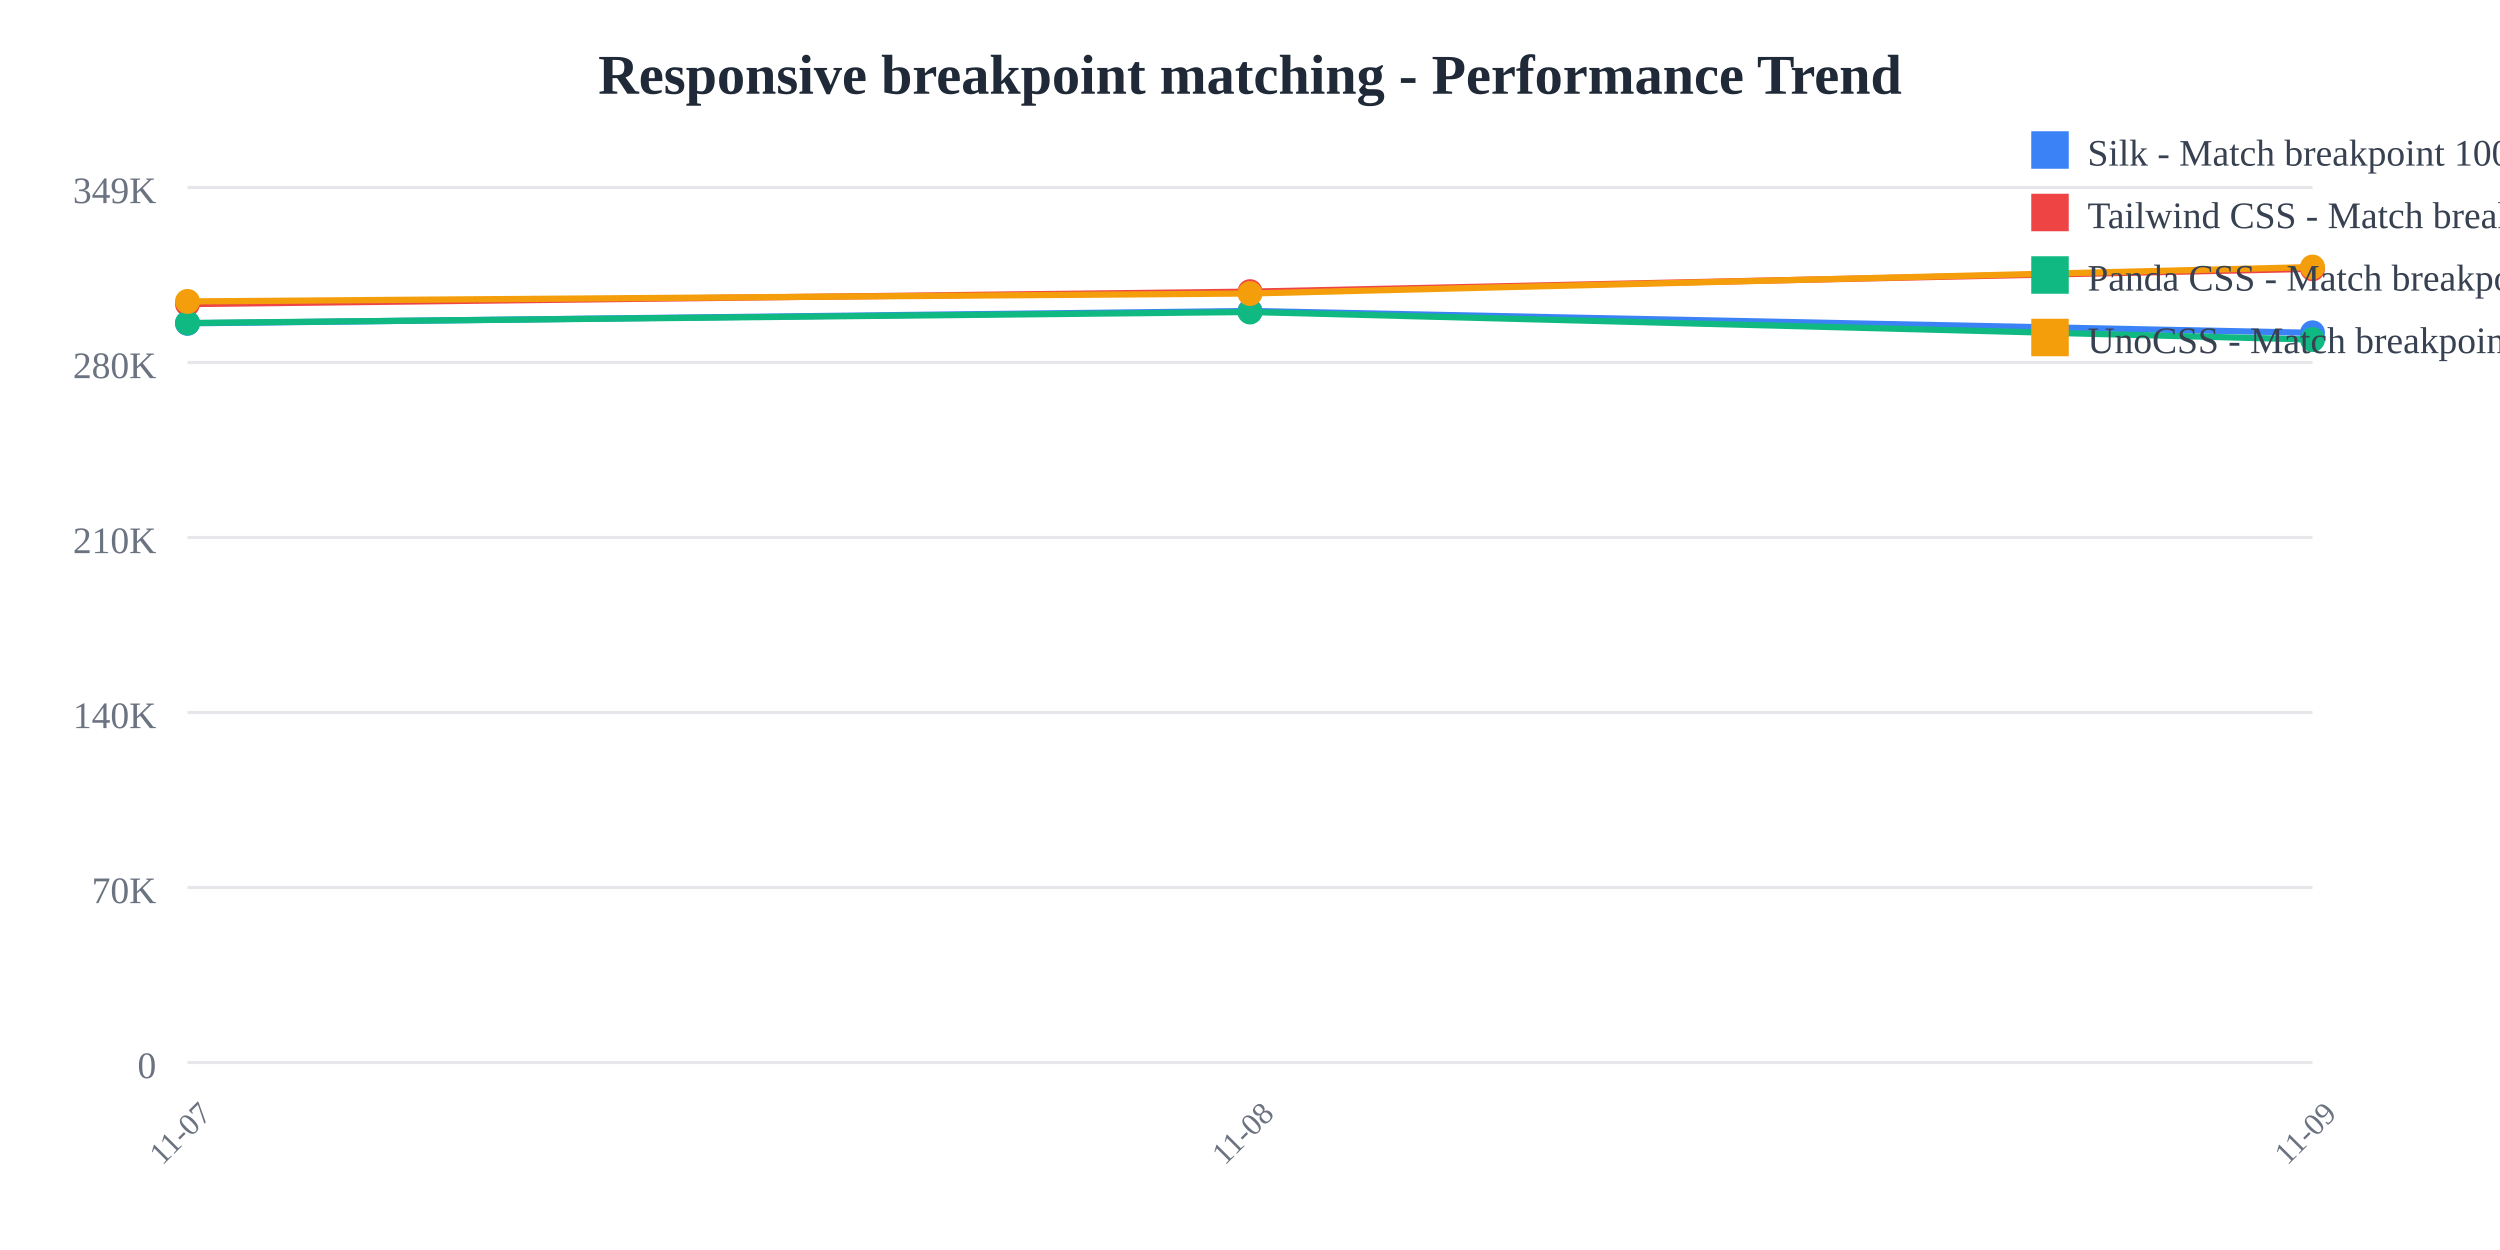
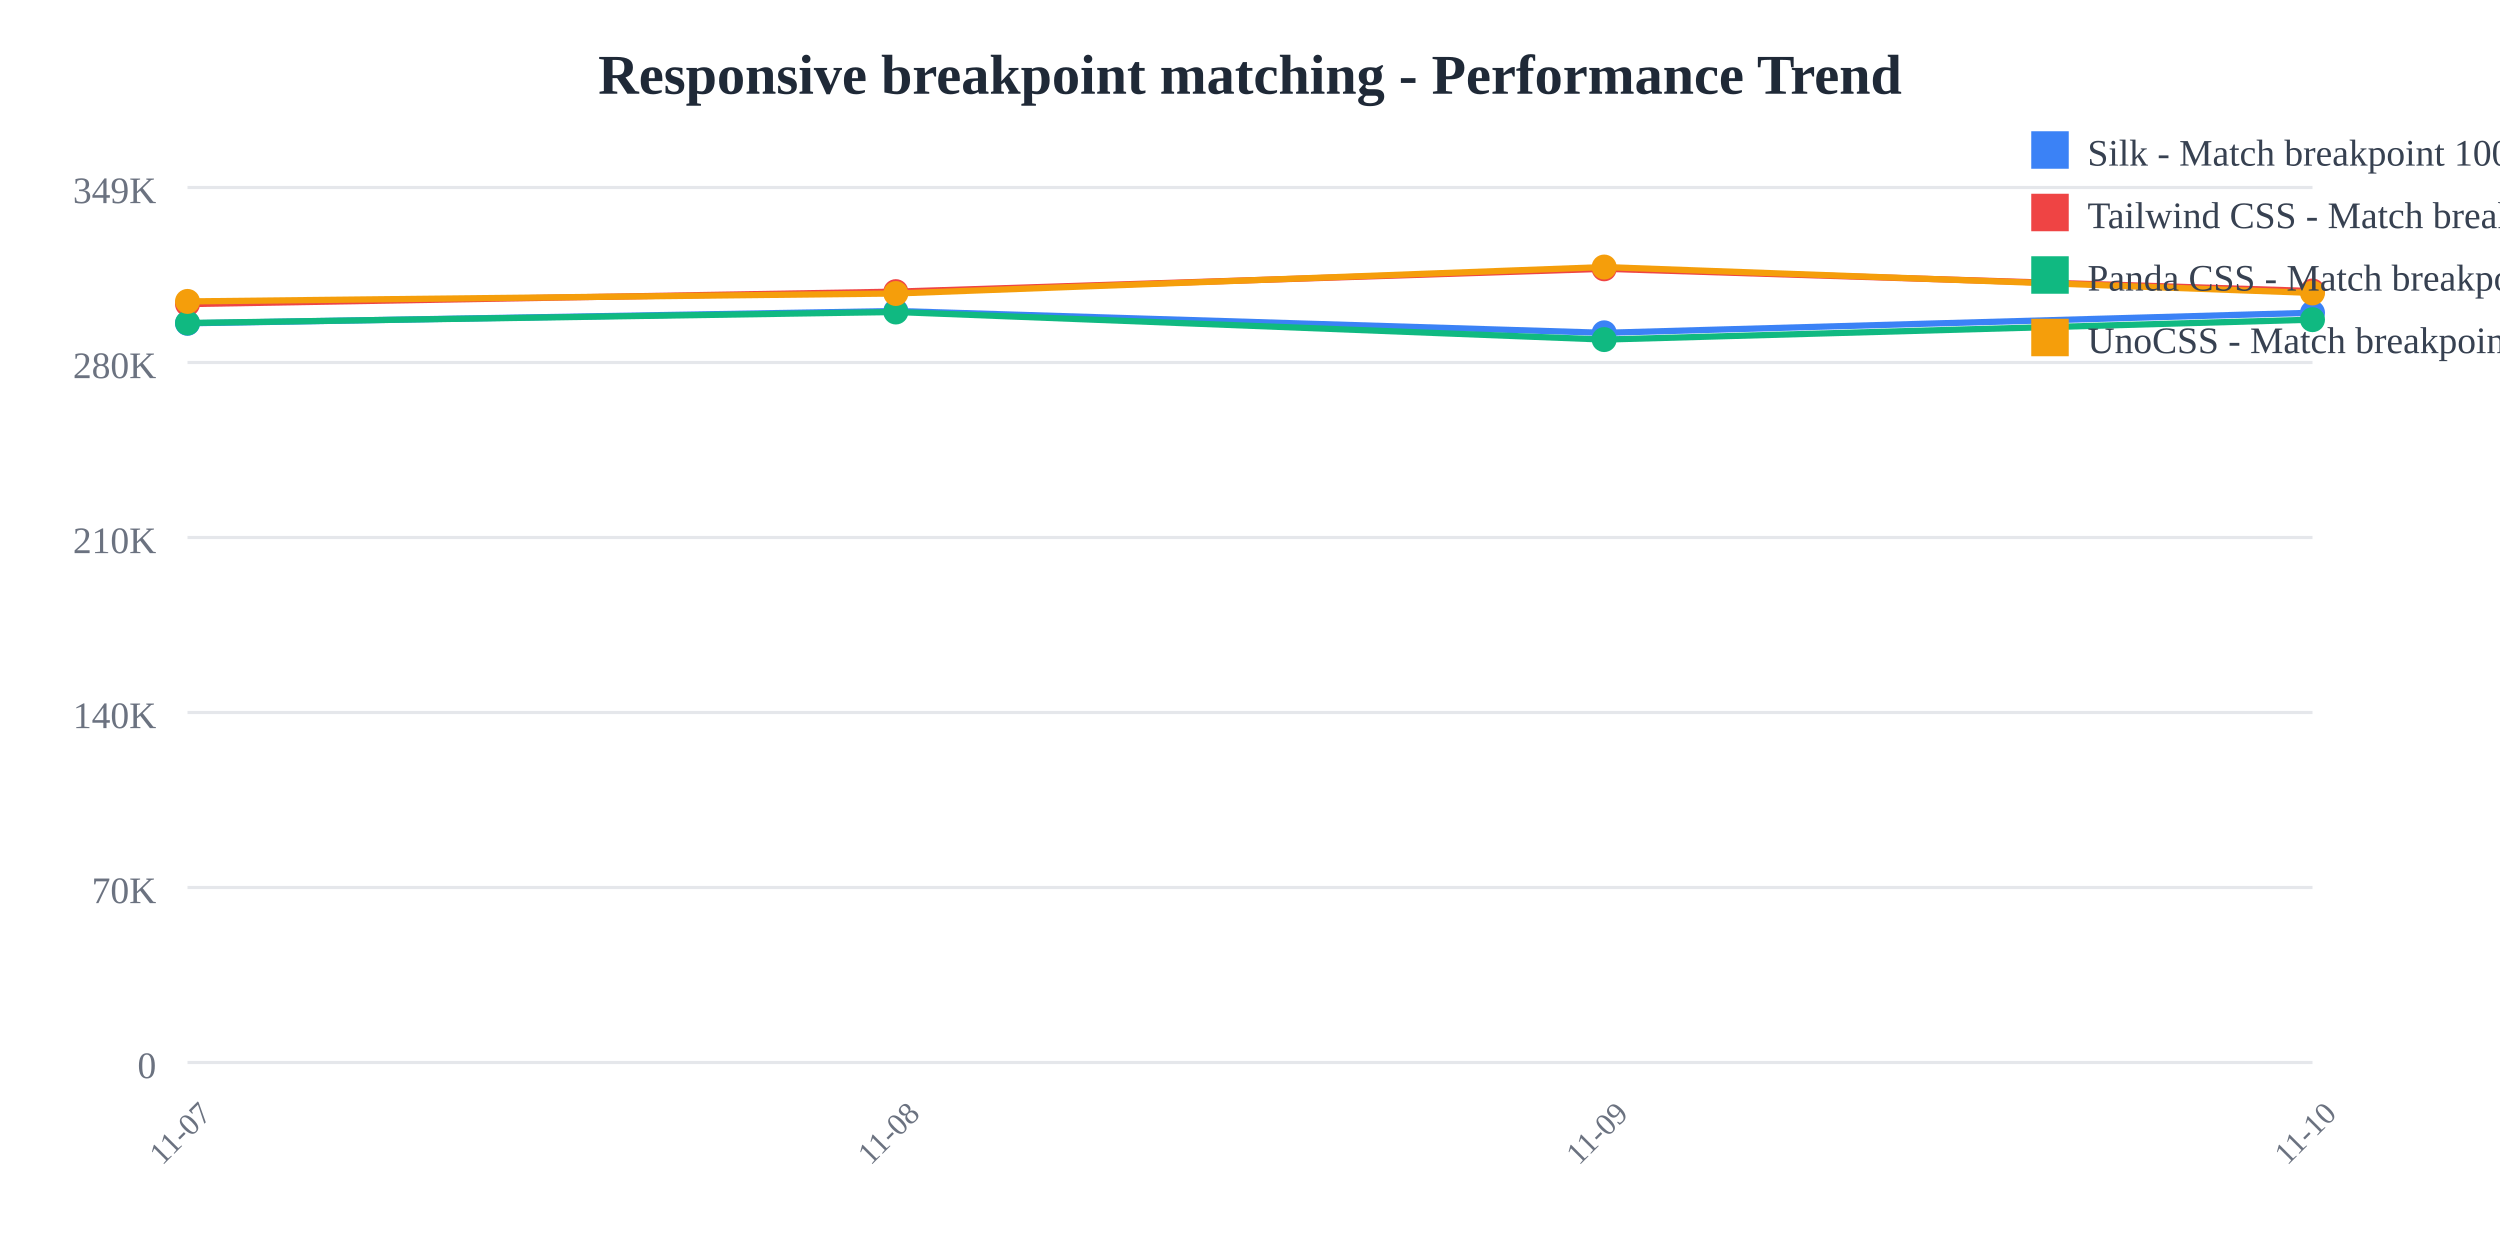
<svg xmlns="http://www.w3.org/2000/svg" width="800" height="400">
  <rect width="800" height="400" fill="white" />
  <text x="400" y="30" text-anchor="middle" font-size="18" font-weight="bold" fill="#1f2937">
    Responsive breakpoint matching - Performance Trend
  </text>
  <line x1="60" y1="60" x2="740" y2="60" stroke="#e5e7eb" stroke-width="1" />
  <text x="50" y="65" text-anchor="end" font-size="12" fill="#6b7280">
    349K
  </text>
  <line x1="60" y1="116" x2="740" y2="116" stroke="#e5e7eb" stroke-width="1" />
  <text x="50" y="121" text-anchor="end" font-size="12" fill="#6b7280">
    280K
  </text>
  <line x1="60" y1="172" x2="740" y2="172" stroke="#e5e7eb" stroke-width="1" />
  <text x="50" y="177" text-anchor="end" font-size="12" fill="#6b7280">
    210K
  </text>
  <line x1="60" y1="228" x2="740" y2="228" stroke="#e5e7eb" stroke-width="1" />
  <text x="50" y="233" text-anchor="end" font-size="12" fill="#6b7280">
    140K
  </text>
  <line x1="60" y1="284" x2="740" y2="284" stroke="#e5e7eb" stroke-width="1" />
  <text x="50" y="289" text-anchor="end" font-size="12" fill="#6b7280">
    70K
  </text>
  <line x1="60" y1="340" x2="740" y2="340" stroke="#e5e7eb" stroke-width="1" />
  <text x="50" y="345" text-anchor="end" font-size="12" fill="#6b7280">
    0
  </text>
  <text x="60" y="365" text-anchor="middle" font-size="10" fill="#6b7280" transform="rotate(-45, 60, 365)">
    11-07
  </text>
-   <text x="400" y="365" text-anchor="middle" font-size="10" fill="#6b7280" transform="rotate(-45, 400, 365)">
+   <text x="286.667" y="365" text-anchor="middle" font-size="10" fill="#6b7280" transform="rotate(-45, 286.6667, 365)">
    11-08
  </text>
-   <text x="740" y="365" text-anchor="middle" font-size="10" fill="#6b7280" transform="rotate(-45, 740, 365)">
+   <text x="513.333" y="365" text-anchor="middle" font-size="10" fill="#6b7280" transform="rotate(-45, 513.3333, 365)">
    11-09
  </text>
-   <polyline points="60,103.459 400,99.519 740,106.505" fill="none" stroke="#3b82f6" stroke-width="2" />
+   <text x="740" y="365" text-anchor="middle" font-size="10" fill="#6b7280" transform="rotate(-45, 740, 365)">
+     11-10
+   </text>
+   <polyline points="60,103.459 286.667,99.519 513.333,106.505 740,100.074" fill="none" stroke="#3b82f6" stroke-width="2" />
  <circle cx="60" cy="103.459" r="4" fill="#3b82f6" />
-   <circle cx="400" cy="99.519" r="4" fill="#3b82f6" />
-   <circle cx="740" cy="106.505" r="4" fill="#3b82f6" />
-   <polyline points="60,97.306 400,93.328 740,86.018" fill="none" stroke="#ef4444" stroke-width="2" />
+   <circle cx="286.667" cy="99.519" r="4" fill="#3b82f6" />
+   <circle cx="513.333" cy="106.505" r="4" fill="#3b82f6" />
+   <circle cx="740" cy="100.074" r="4" fill="#3b82f6" />
+   <polyline points="60,97.306 286.667,93.328 513.333,86.018 740,93.12" fill="none" stroke="#ef4444" stroke-width="2" />
  <circle cx="60" cy="97.306" r="4" fill="#ef4444" />
-   <circle cx="400" cy="93.328" r="4" fill="#ef4444" />
-   <circle cx="740" cy="86.018" r="4" fill="#ef4444" />
-   <polyline points="60,103.359 400,99.838 740,108.665" fill="none" stroke="#10b981" stroke-width="2" />
+   <circle cx="286.667" cy="93.328" r="4" fill="#ef4444" />
+   <circle cx="513.333" cy="86.018" r="4" fill="#ef4444" />
+   <circle cx="740" cy="93.12" r="4" fill="#ef4444" />
+   <polyline points="60,103.359 286.667,99.838 513.333,108.665 740,102.29" fill="none" stroke="#10b981" stroke-width="2" />
  <circle cx="60" cy="103.359" r="4" fill="#10b981" />
-   <circle cx="400" cy="99.838" r="4" fill="#10b981" />
-   <circle cx="740" cy="108.665" r="4" fill="#10b981" />
-   <polyline points="60,96.456 400,93.92 740,85.455" fill="none" stroke="#f59e0b" stroke-width="2" />
+   <circle cx="286.667" cy="99.838" r="4" fill="#10b981" />
+   <circle cx="513.333" cy="108.665" r="4" fill="#10b981" />
+   <circle cx="740" cy="102.29" r="4" fill="#10b981" />
+   <polyline points="60,96.456 286.667,93.92 513.333,85.455 740,93.746" fill="none" stroke="#f59e0b" stroke-width="2" />
  <circle cx="60" cy="96.456" r="4" fill="#f59e0b" />
-   <circle cx="400" cy="93.92" r="4" fill="#f59e0b" />
-   <circle cx="740" cy="85.455" r="4" fill="#f59e0b" />
+   <circle cx="286.667" cy="93.92" r="4" fill="#f59e0b" />
+   <circle cx="513.333" cy="85.455" r="4" fill="#f59e0b" />
+   <circle cx="740" cy="93.746" r="4" fill="#f59e0b" />
  <rect x="650" y="42" width="12" height="12" fill="#3b82f6" />
  <text x="668" y="53" font-size="12" fill="#374151">Silk - Match breakpoint 1000x</text>
  <rect x="650" y="62" width="12" height="12" fill="#ef4444" />
  <text x="668" y="73" font-size="12" fill="#374151">Tailwind CSS - Match breakpoint 1000x</text>
  <rect x="650" y="82" width="12" height="12" fill="#10b981" />
  <text x="668" y="93" font-size="12" fill="#374151">Panda CSS - Match breakpoint 1000x</text>
  <rect x="650" y="102" width="12" height="12" fill="#f59e0b" />
  <text x="668" y="113" font-size="12" fill="#374151">UnoCSS - Match breakpoint 1000x</text>
</svg>
